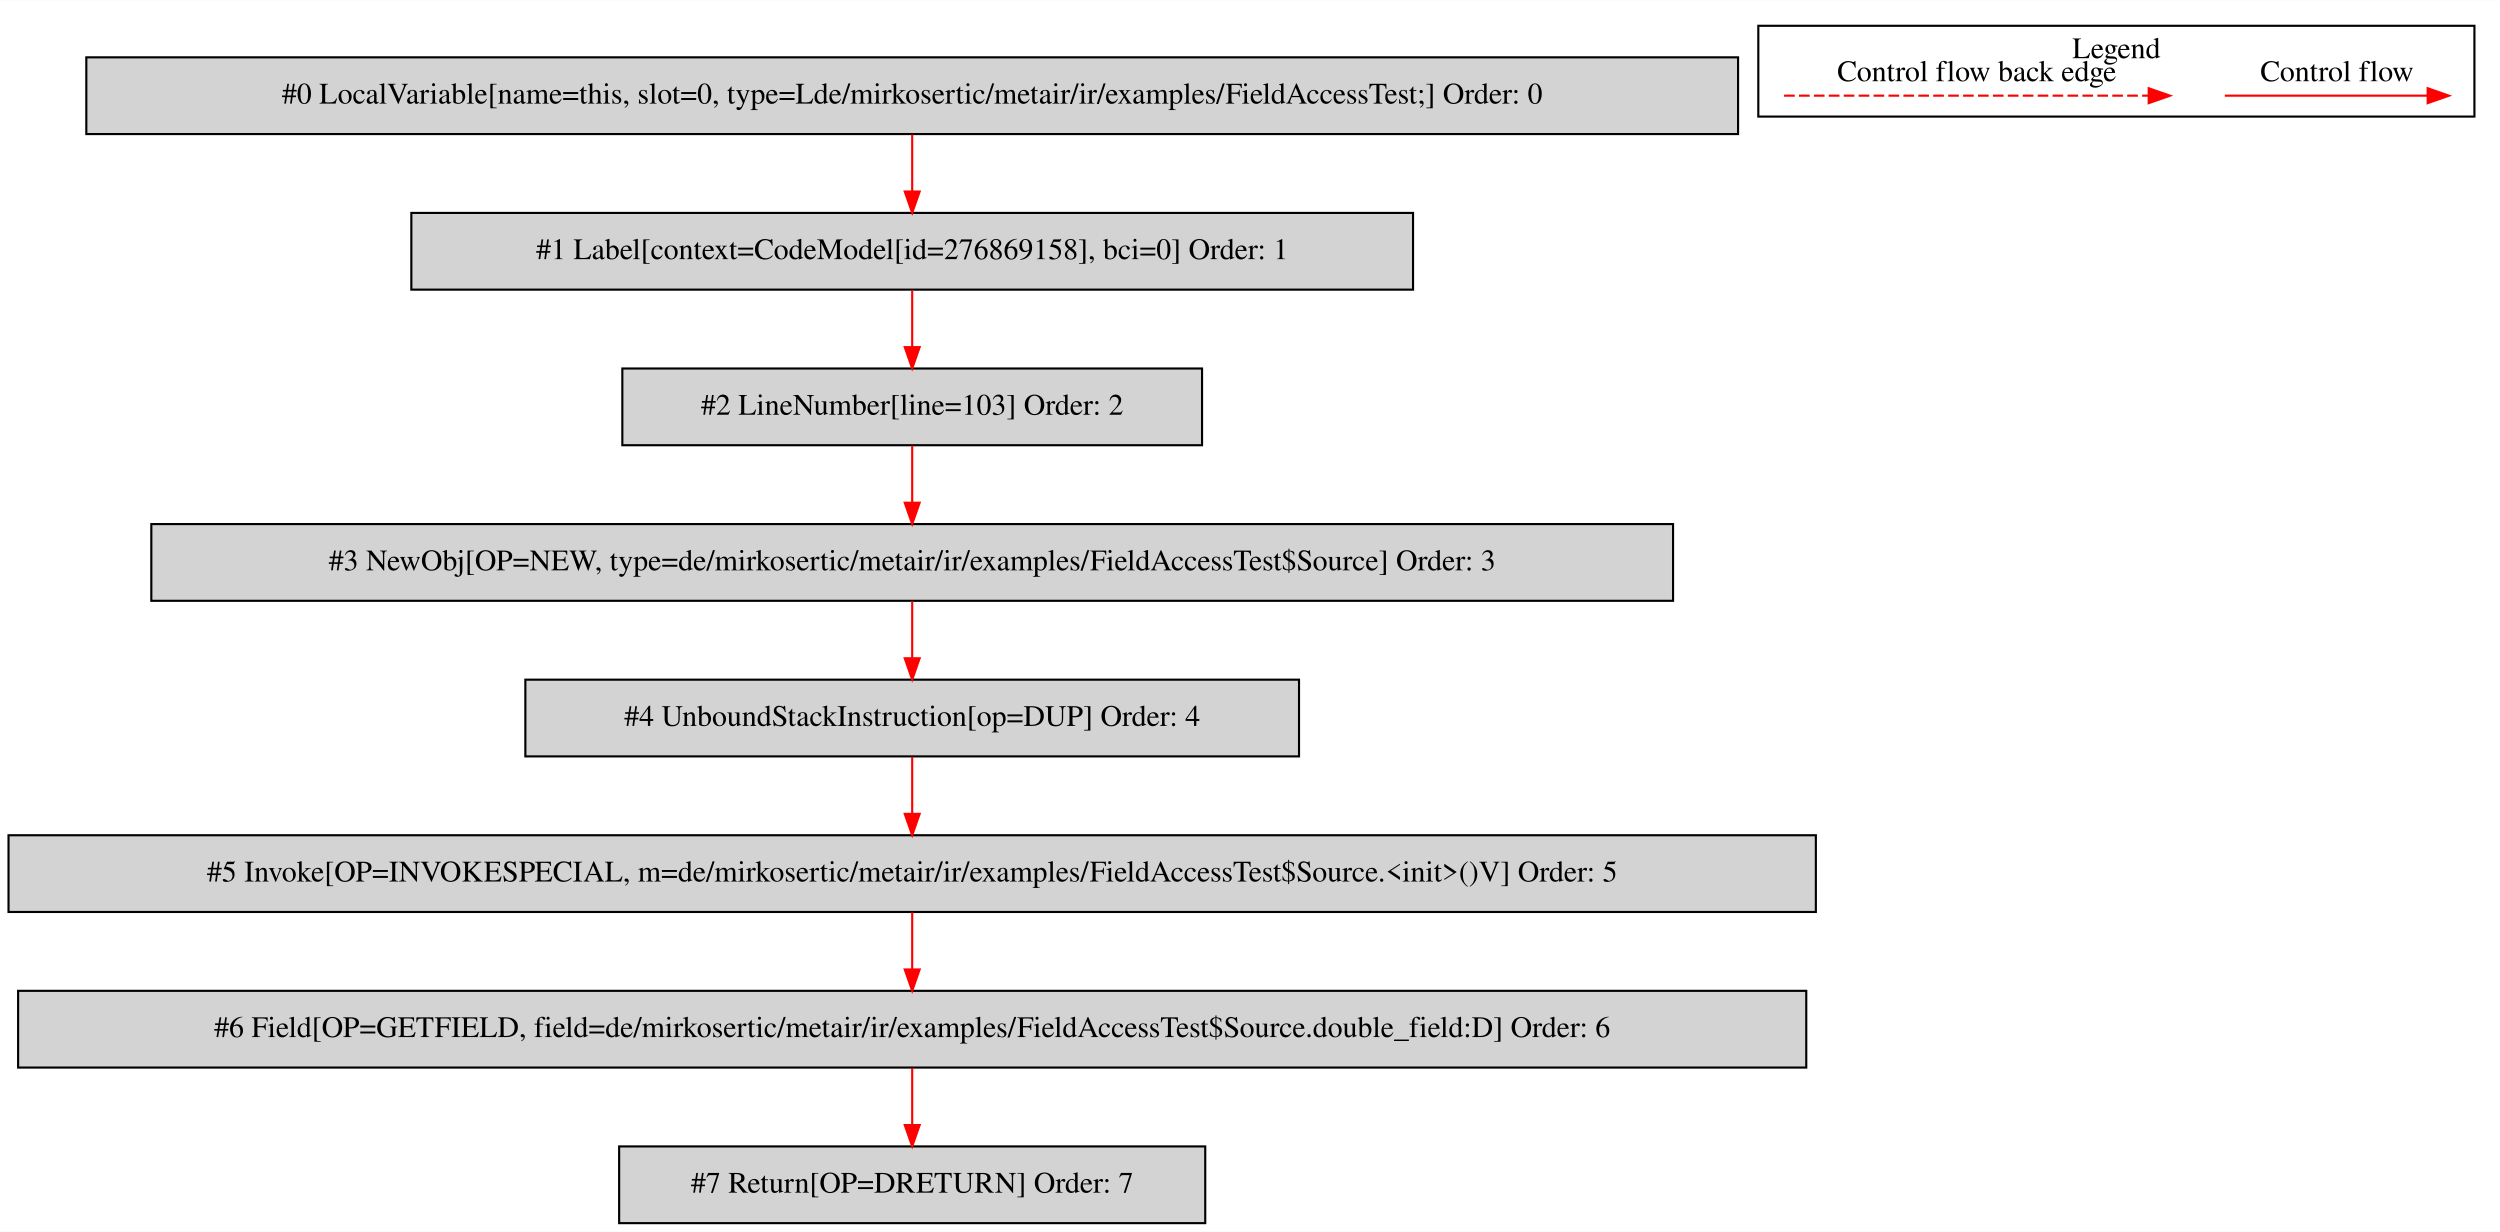
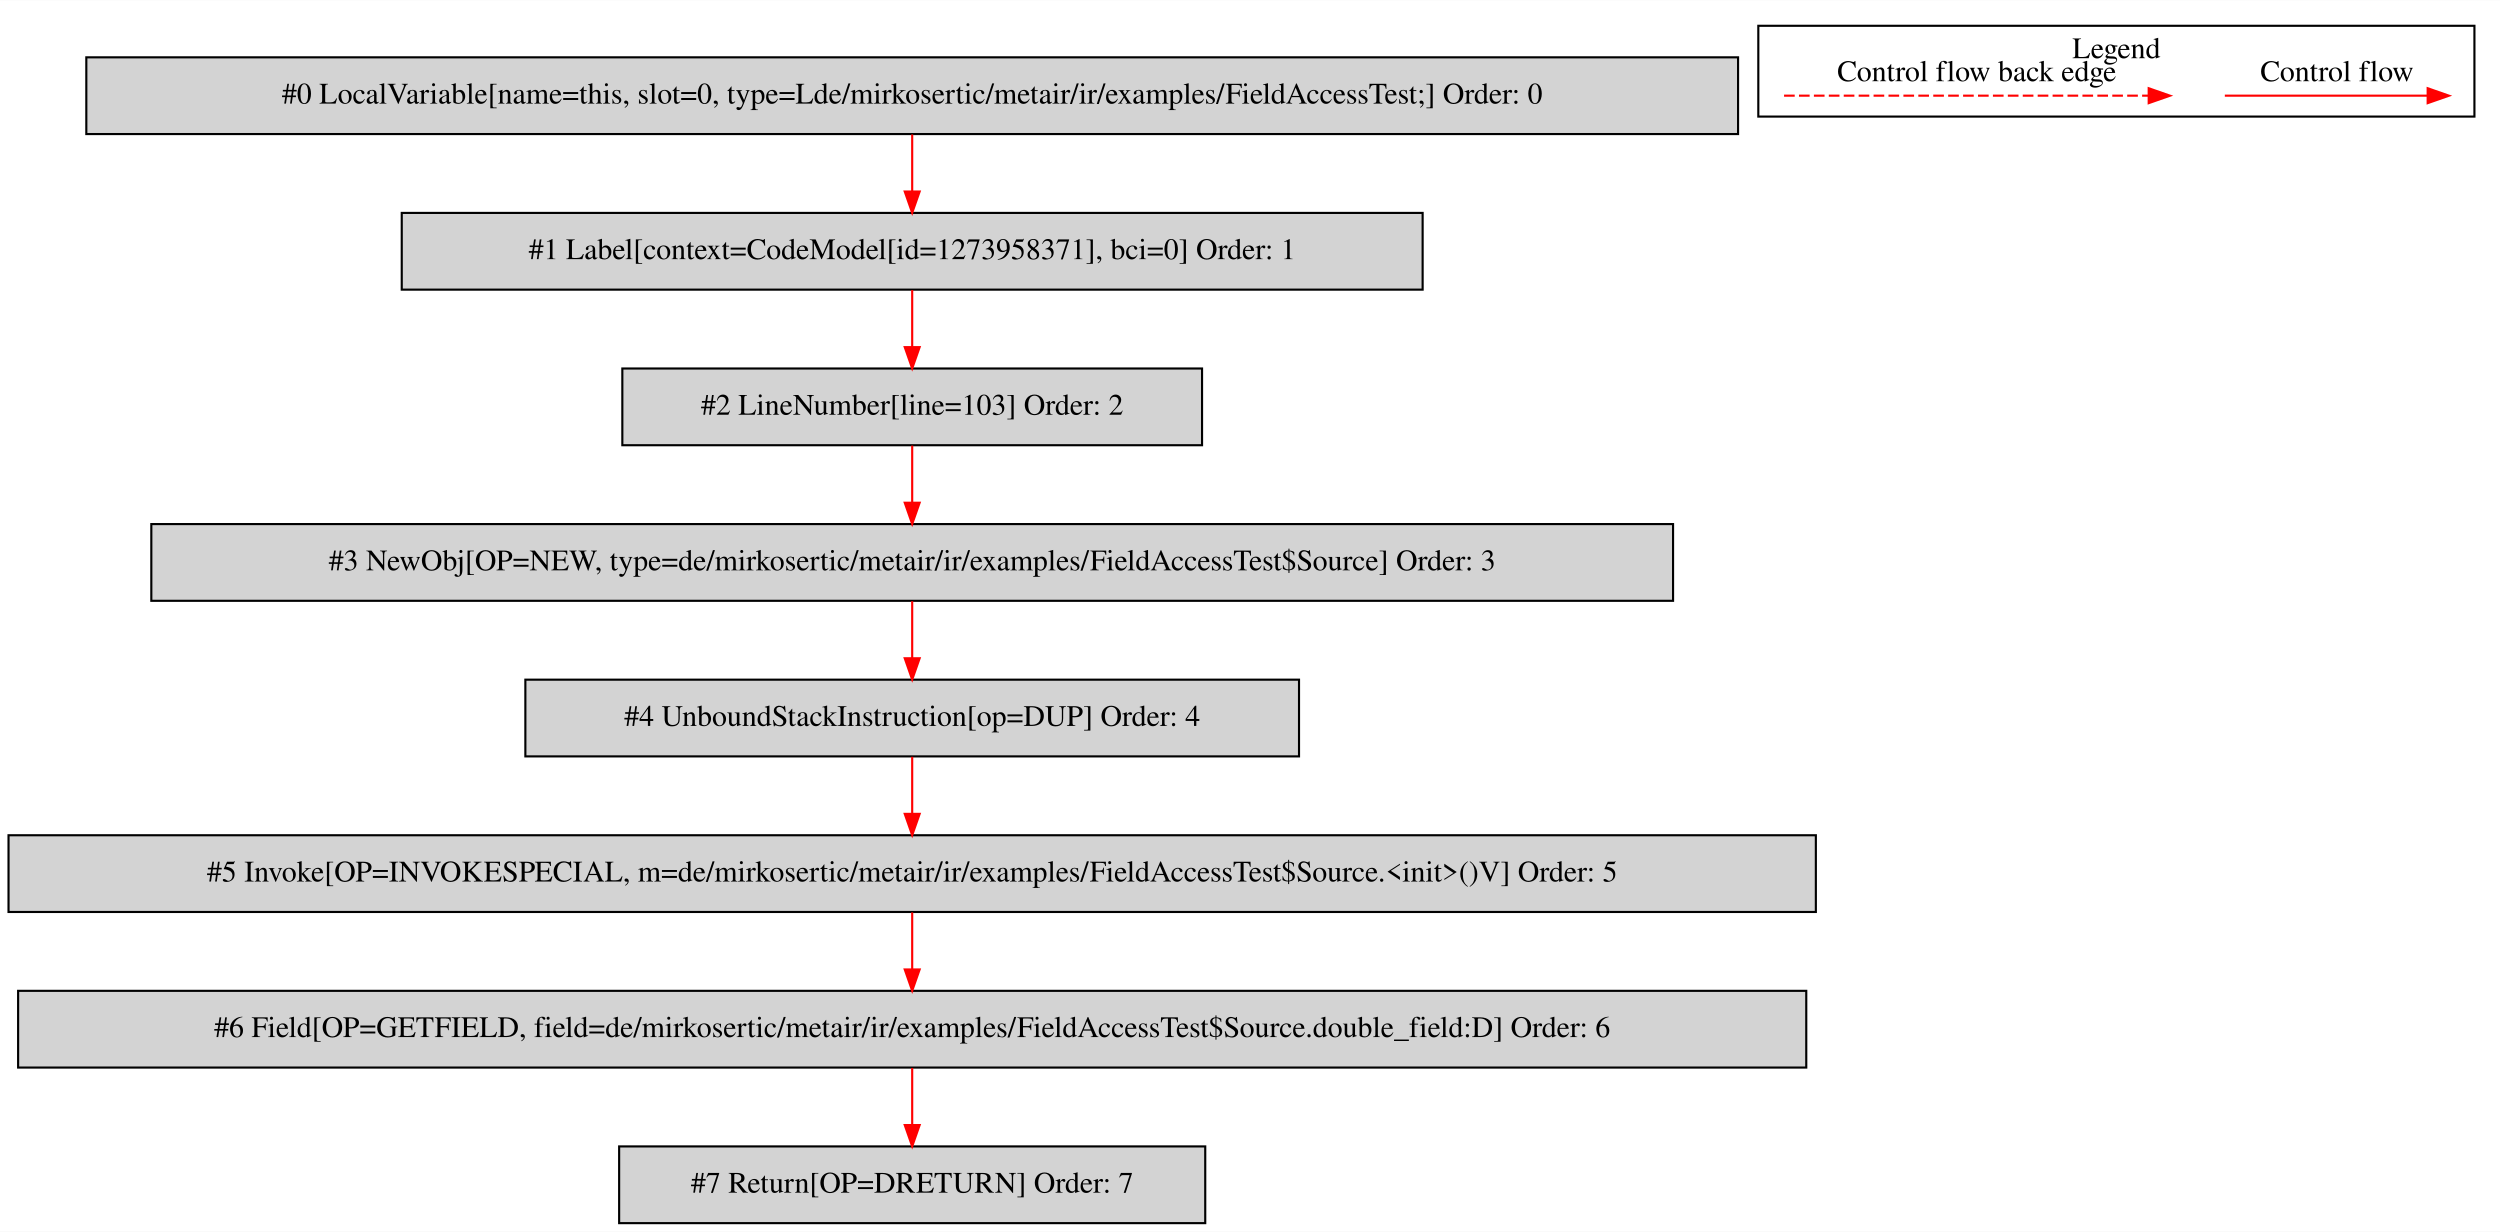
<svg xmlns="http://www.w3.org/2000/svg" width="1173pt" height="578pt" viewBox="0.00 0.00 1173.00 577.80">
  <g id="graph0" class="graph" transform="scale(1 1) rotate(0) translate(4 573.8)">
    <polygon fill="white" stroke="transparent" points="-4,4 -4,-573.8 1169,-573.8 1169,4 -4,4" />
    <g id="clust1" class="cluster">
      <polygon fill="none" stroke="black" points="821,-519.2 821,-561.8 1157,-561.8 1157,-519.2 821,-519.2" />
      <text text-anchor="middle" x="989" y="-546.6" font-family="Times,serif" font-size="14.00">Legend</text>
    </g>
    <g id="node1" class="node">
      <polygon fill="lightgrey" stroke="black" points="811.5,-547 36.5,-547 36.5,-511 811.5,-511 811.5,-547" />
      <text text-anchor="middle" x="424" y="-525.3" font-family="Times,serif" font-size="14.00">#0 LocalVariable[name=this, slot=0, type=Lde/mirkosertic/metair/ir/examples/FieldAccessTest;] Order: 0</text>
    </g>
    <g id="node2" class="node">
-       <polygon fill="lightgrey" stroke="black" points="659,-474 189,-474 189,-438 659,-438 659,-474" />
-       <text text-anchor="middle" x="424" y="-452.3" font-family="Times,serif" font-size="14.00">#1 Label[context=CodeModel[id=276869158], bci=0] Order: 1</text>
+       <polygon fill="lightgrey" stroke="black" points="663.5,-474 184.5,-474 184.5,-438 663.5,-438 663.5,-474" />
+       <text text-anchor="middle" x="424" y="-452.3" font-family="Times,serif" font-size="14.00">#1 Label[context=CodeModel[id=1273958371], bci=0] Order: 1</text>
    </g>
    <g id="edge1" class="edge">
      <path fill="none" stroke="red" d="M424,-510.81C424,-502.79 424,-493.05 424,-484.07" />
      <polygon fill="red" stroke="red" points="427.5,-484.03 424,-474.03 420.5,-484.03 427.5,-484.03" />
    </g>
    <g id="node3" class="node">
      <polygon fill="lightgrey" stroke="black" points="560,-401 288,-401 288,-365 560,-365 560,-401" />
      <text text-anchor="middle" x="424" y="-379.3" font-family="Times,serif" font-size="14.00">#2 LineNumber[line=103] Order: 2</text>
    </g>
    <g id="edge2" class="edge">
      <path fill="none" stroke="red" d="M424,-437.81C424,-429.79 424,-420.05 424,-411.07" />
      <polygon fill="red" stroke="red" points="427.5,-411.03 424,-401.03 420.5,-411.03 427.5,-411.03" />
    </g>
    <g id="node4" class="node">
      <polygon fill="lightgrey" stroke="black" points="781,-328 67,-328 67,-292 781,-292 781,-328" />
      <text text-anchor="middle" x="424" y="-306.3" font-family="Times,serif" font-size="14.00">#3 NewObj[OP=NEW, type=de/mirkosertic/metair/ir/examples/FieldAccessTest$Source] Order: 3</text>
    </g>
    <g id="edge3" class="edge">
      <path fill="none" stroke="red" d="M424,-364.81C424,-356.79 424,-347.05 424,-338.07" />
      <polygon fill="red" stroke="red" points="427.5,-338.03 424,-328.03 420.5,-338.03 427.5,-338.03" />
    </g>
    <g id="node5" class="node">
      <polygon fill="lightgrey" stroke="black" points="605.5,-255 242.5,-255 242.5,-219 605.5,-219 605.5,-255" />
      <text text-anchor="middle" x="424" y="-233.3" font-family="Times,serif" font-size="14.00">#4 UnboundStackInstruction[op=DUP] Order: 4</text>
    </g>
    <g id="edge4" class="edge">
      <path fill="none" stroke="red" d="M424,-291.81C424,-283.79 424,-274.05 424,-265.07" />
      <polygon fill="red" stroke="red" points="427.5,-265.03 424,-255.03 420.5,-265.03 427.5,-265.03" />
    </g>
    <g id="node6" class="node">
      <polygon fill="lightgrey" stroke="black" points="848,-182 0,-182 0,-146 848,-146 848,-182" />
      <text text-anchor="middle" x="424" y="-160.3" font-family="Times,serif" font-size="14.00">#5 Invoke[OP=INVOKESPECIAL, m=de/mirkosertic/metair/ir/examples/FieldAccessTest$Source.&lt;init&gt;()V] Order: 5</text>
    </g>
    <g id="edge5" class="edge">
      <path fill="none" stroke="red" d="M424,-218.81C424,-210.79 424,-201.05 424,-192.07" />
      <polygon fill="red" stroke="red" points="427.5,-192.03 424,-182.03 420.5,-192.03 427.5,-192.03" />
    </g>
    <g id="node7" class="node">
      <polygon fill="lightgrey" stroke="black" points="843.5,-109 4.5,-109 4.5,-73 843.5,-73 843.5,-109" />
      <text text-anchor="middle" x="424" y="-87.3" font-family="Times,serif" font-size="14.00">#6 Field[OP=GETFIELD, field=de/mirkosertic/metair/ir/examples/FieldAccessTest$Source.double_field:D] Order: 6</text>
    </g>
    <g id="edge6" class="edge">
      <path fill="none" stroke="red" d="M424,-145.81C424,-137.79 424,-128.05 424,-119.07" />
      <polygon fill="red" stroke="red" points="427.5,-119.03 424,-109.03 420.5,-119.03 427.5,-119.03" />
    </g>
    <g id="node8" class="node">
      <polygon fill="lightgrey" stroke="black" points="561.5,-36 286.5,-36 286.5,0 561.5,0 561.5,-36" />
      <text text-anchor="middle" x="424" y="-14.3" font-family="Times,serif" font-size="14.00">#7 Return[OP=DRETURN] Order: 7</text>
    </g>
    <g id="edge7" class="edge">
      <path fill="none" stroke="red" d="M424,-72.81C424,-64.79 424,-55.05 424,-46.07" />
      <polygon fill="red" stroke="red" points="427.5,-46.03 424,-36.03 420.5,-46.03 427.5,-46.03" />
    </g>
    <g id="edge8" class="edge">
      <path fill="none" stroke="red" d="M1039.89,-529C1051.11,-529 1109.24,-529 1134.86,-529" />
      <polygon fill="red" stroke="red" points="1135.06,-532.5 1145.06,-529 1135.06,-525.5 1135.06,-532.5" />
      <text text-anchor="middle" x="1092.5" y="-535.8" font-family="Times,serif" font-size="14.00">Control flow</text>
    </g>
    <g id="edge9" class="edge">
      <path fill="none" stroke="red" stroke-dasharray="5,2" d="M833.08,-529C850.05,-529 966.21,-529 1004.08,-529" />
      <polygon fill="red" stroke="red" points="1004.17,-532.5 1014.17,-529 1004.17,-525.5 1004.17,-532.5" />
      <text text-anchor="middle" x="923.5" y="-535.8" font-family="Times,serif" font-size="14.00">Control flow back edge</text>
    </g>
  </g>
</svg>
